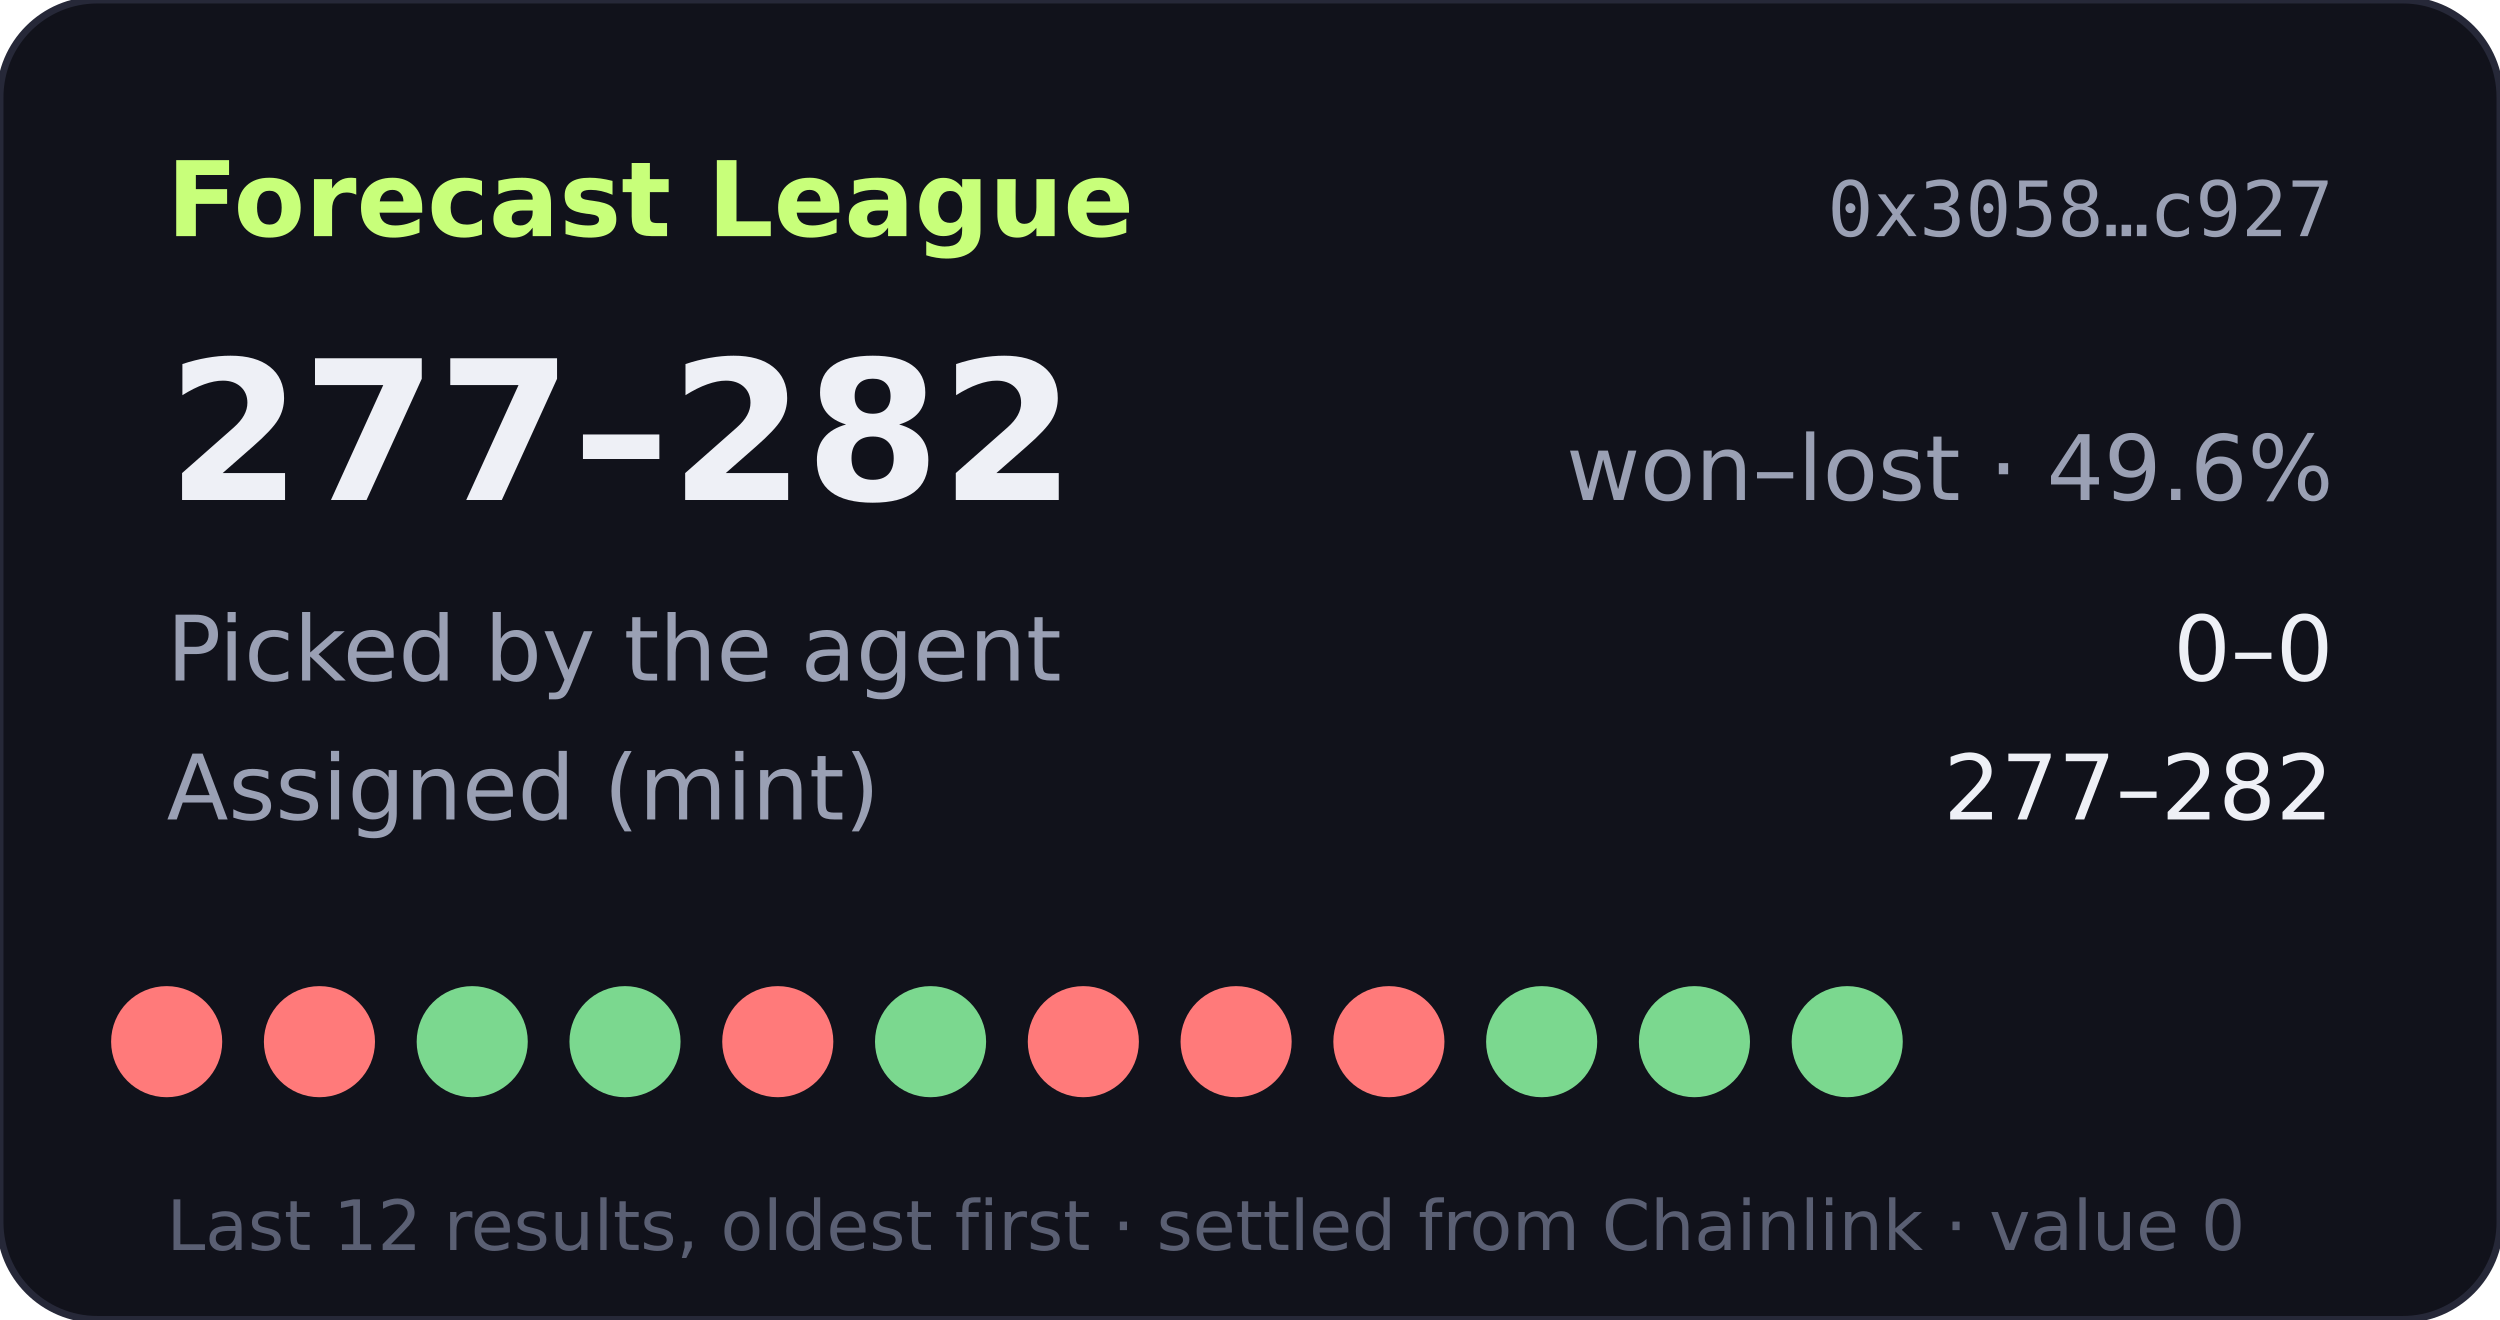
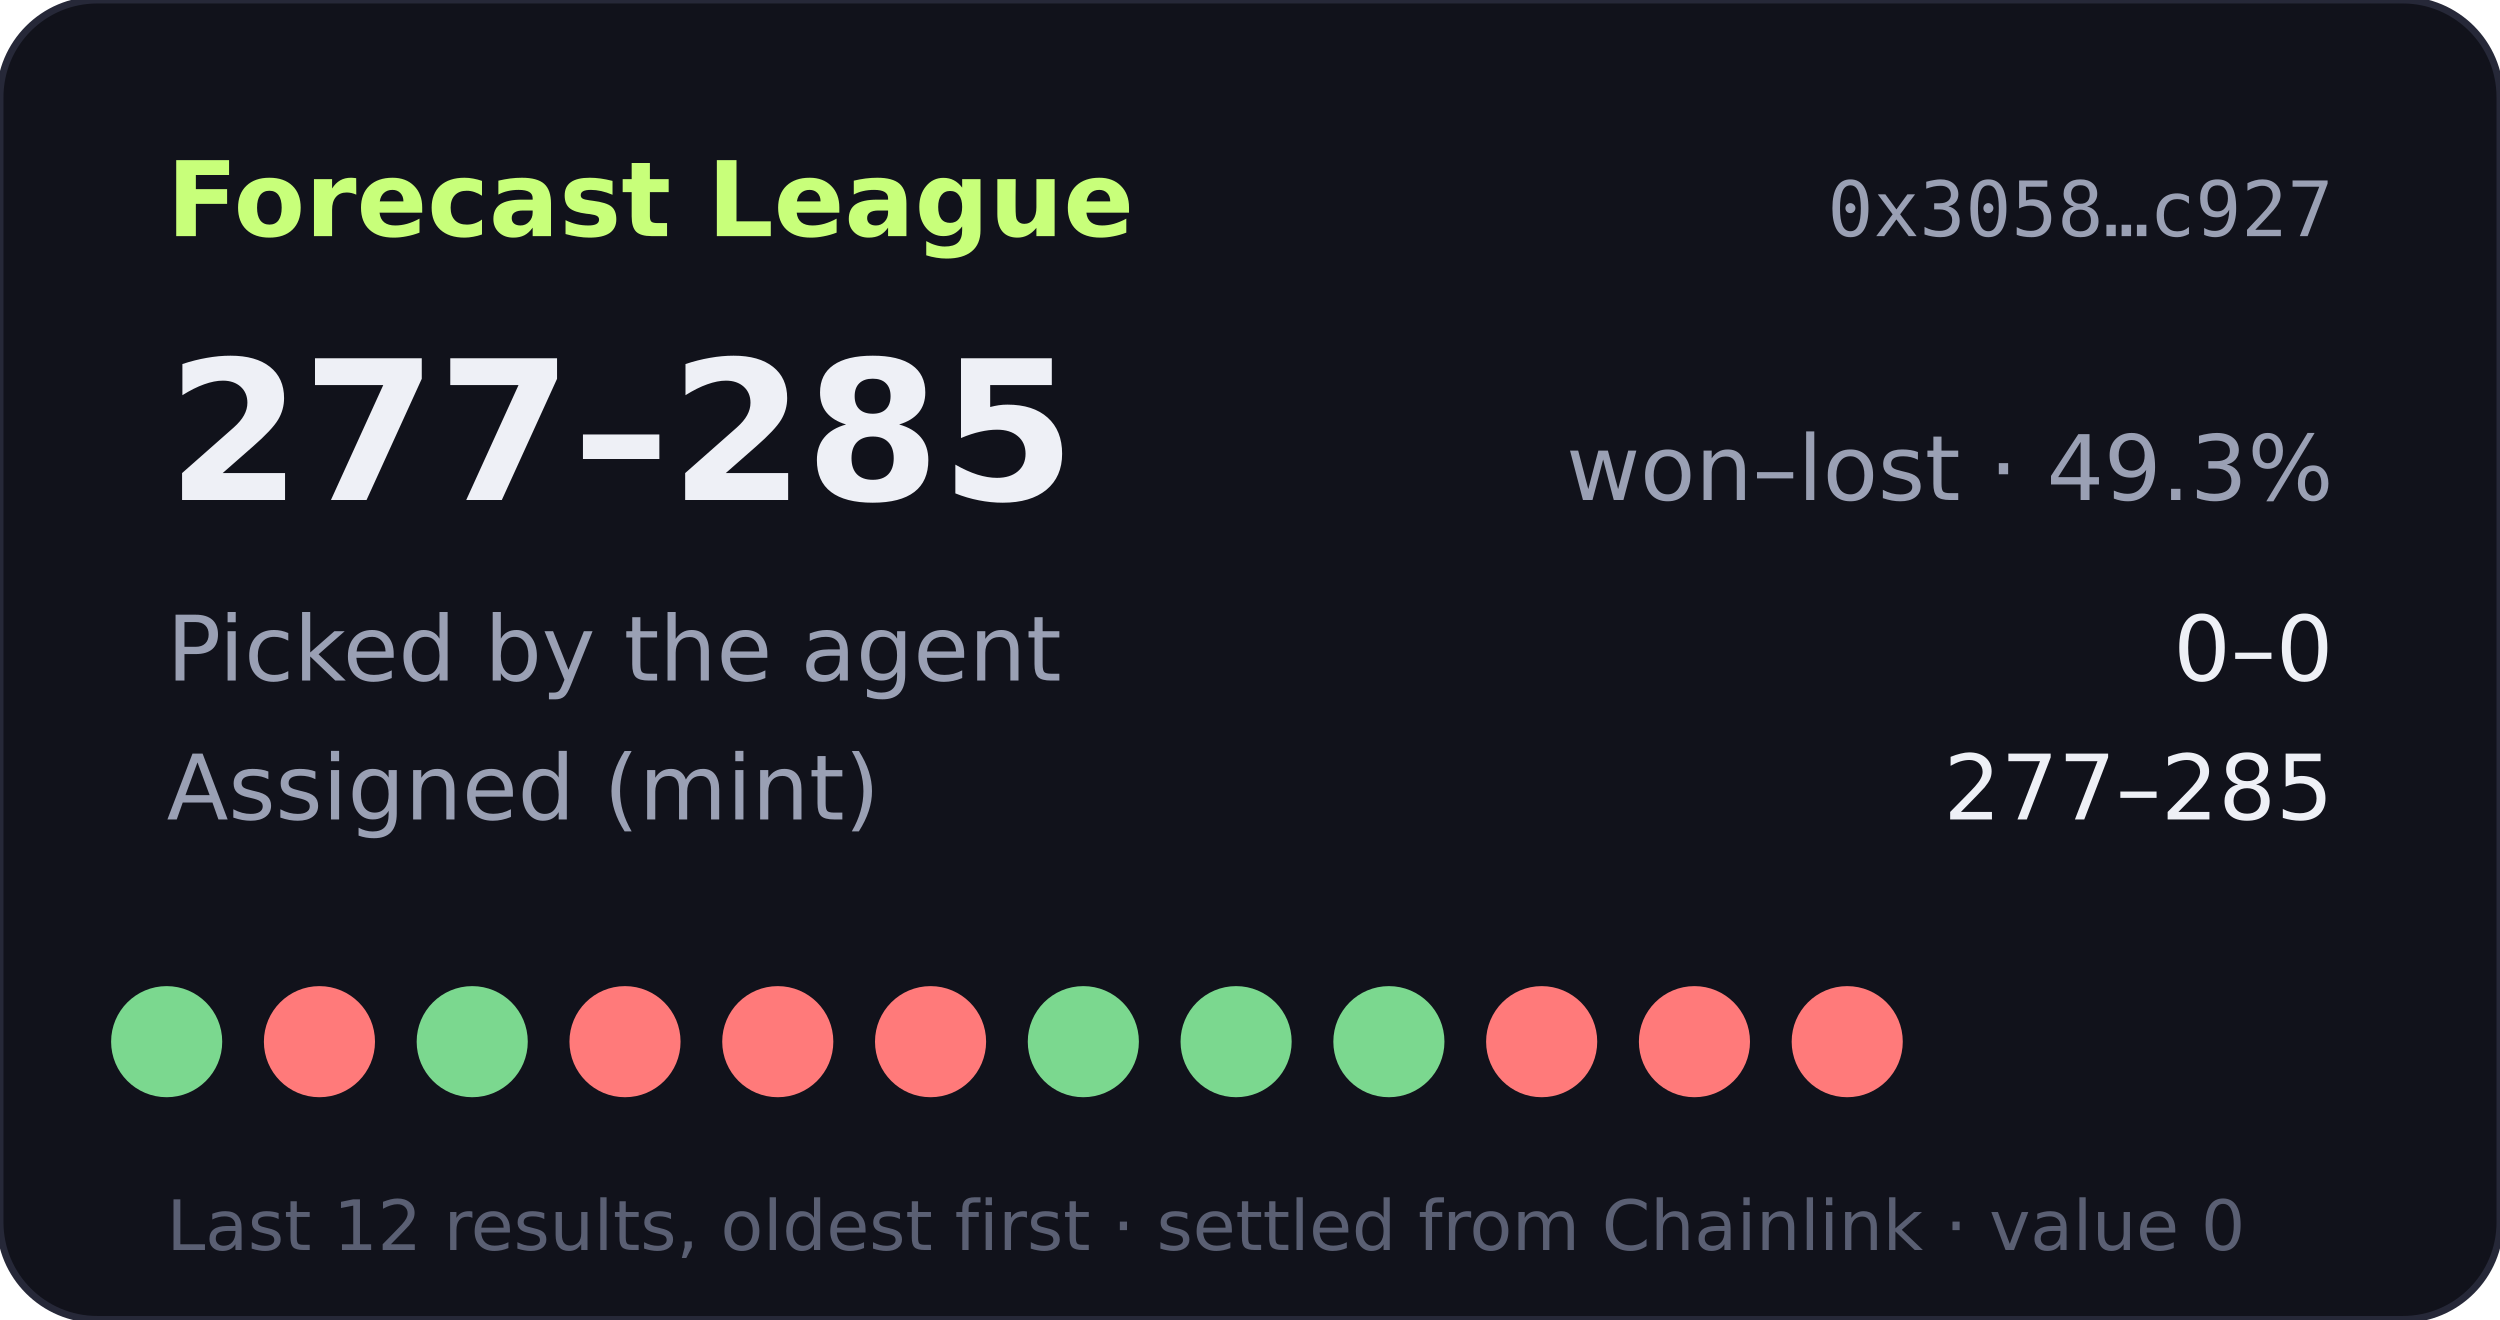
- <svg xmlns="http://www.w3.org/2000/svg" width="360" height="190" viewBox="0 0 360 190" role="img" aria-label="Forecast League record 277-282">
+ <svg xmlns="http://www.w3.org/2000/svg" width="360" height="190" viewBox="0 0 360 190" role="img" aria-label="Forecast League record 277-285">
  <rect width="360" height="190" rx="14" fill="#11121b" stroke="#262838" />
  <text x="24" y="34" fill="#c8ff7a" font-size="15" font-weight="700" font-family="Verdana,DejaVu Sans,sans-serif">Forecast League</text>
  <text x="336" y="34" fill="#9aa0b4" font-size="11" text-anchor="end" font-family="monospace">0x3058…c927</text>
  <g font-family="Verdana,DejaVu Sans,sans-serif">
-     <text x="24" y="72" fill="#eef0f6" font-size="28" font-weight="700">277–282</text>
-     <text x="336" y="72" fill="#9aa0b4" font-size="13" text-anchor="end">won–lost · 49.6%</text>
+     <text x="24" y="72" fill="#eef0f6" font-size="28" font-weight="700">277–285</text>
+     <text x="336" y="72" fill="#9aa0b4" font-size="13" text-anchor="end">won–lost · 49.3%</text>
    <text x="24" y="98" fill="#9aa0b4" font-size="13">Picked by the agent</text>
    <text x="336" y="98" fill="#eef0f6" font-size="13" text-anchor="end">0–0</text>
    <text x="24" y="118" fill="#9aa0b4" font-size="13">Assigned (mint)</text>
-     <text x="336" y="118" fill="#eef0f6" font-size="13" text-anchor="end">277–282</text>
-     <circle cx="24" cy="150" r="8" fill="#ff7a7a" />
+     <text x="336" y="118" fill="#eef0f6" font-size="13" text-anchor="end">277–285</text>
+     <circle cx="24" cy="150" r="8" fill="#7bd88f" />
    <circle cx="46" cy="150" r="8" fill="#ff7a7a" />
    <circle cx="68" cy="150" r="8" fill="#7bd88f" />
-     <circle cx="90" cy="150" r="8" fill="#7bd88f" />
+     <circle cx="90" cy="150" r="8" fill="#ff7a7a" />
    <circle cx="112" cy="150" r="8" fill="#ff7a7a" />
-     <circle cx="134" cy="150" r="8" fill="#7bd88f" />
-     <circle cx="156" cy="150" r="8" fill="#ff7a7a" />
-     <circle cx="178" cy="150" r="8" fill="#ff7a7a" />
-     <circle cx="200" cy="150" r="8" fill="#ff7a7a" />
-     <circle cx="222" cy="150" r="8" fill="#7bd88f" />
-     <circle cx="244" cy="150" r="8" fill="#7bd88f" />
-     <circle cx="266" cy="150" r="8" fill="#7bd88f" />
+     <circle cx="134" cy="150" r="8" fill="#ff7a7a" />
+     <circle cx="156" cy="150" r="8" fill="#7bd88f" />
+     <circle cx="178" cy="150" r="8" fill="#7bd88f" />
+     <circle cx="200" cy="150" r="8" fill="#7bd88f" />
+     <circle cx="222" cy="150" r="8" fill="#ff7a7a" />
+     <circle cx="244" cy="150" r="8" fill="#ff7a7a" />
+     <circle cx="266" cy="150" r="8" fill="#ff7a7a" />
    <text x="24" y="180" fill="#5a5f73" font-size="10">Last 12 results, oldest first · settled from Chainlink · value 0</text>
  </g>
</svg>
